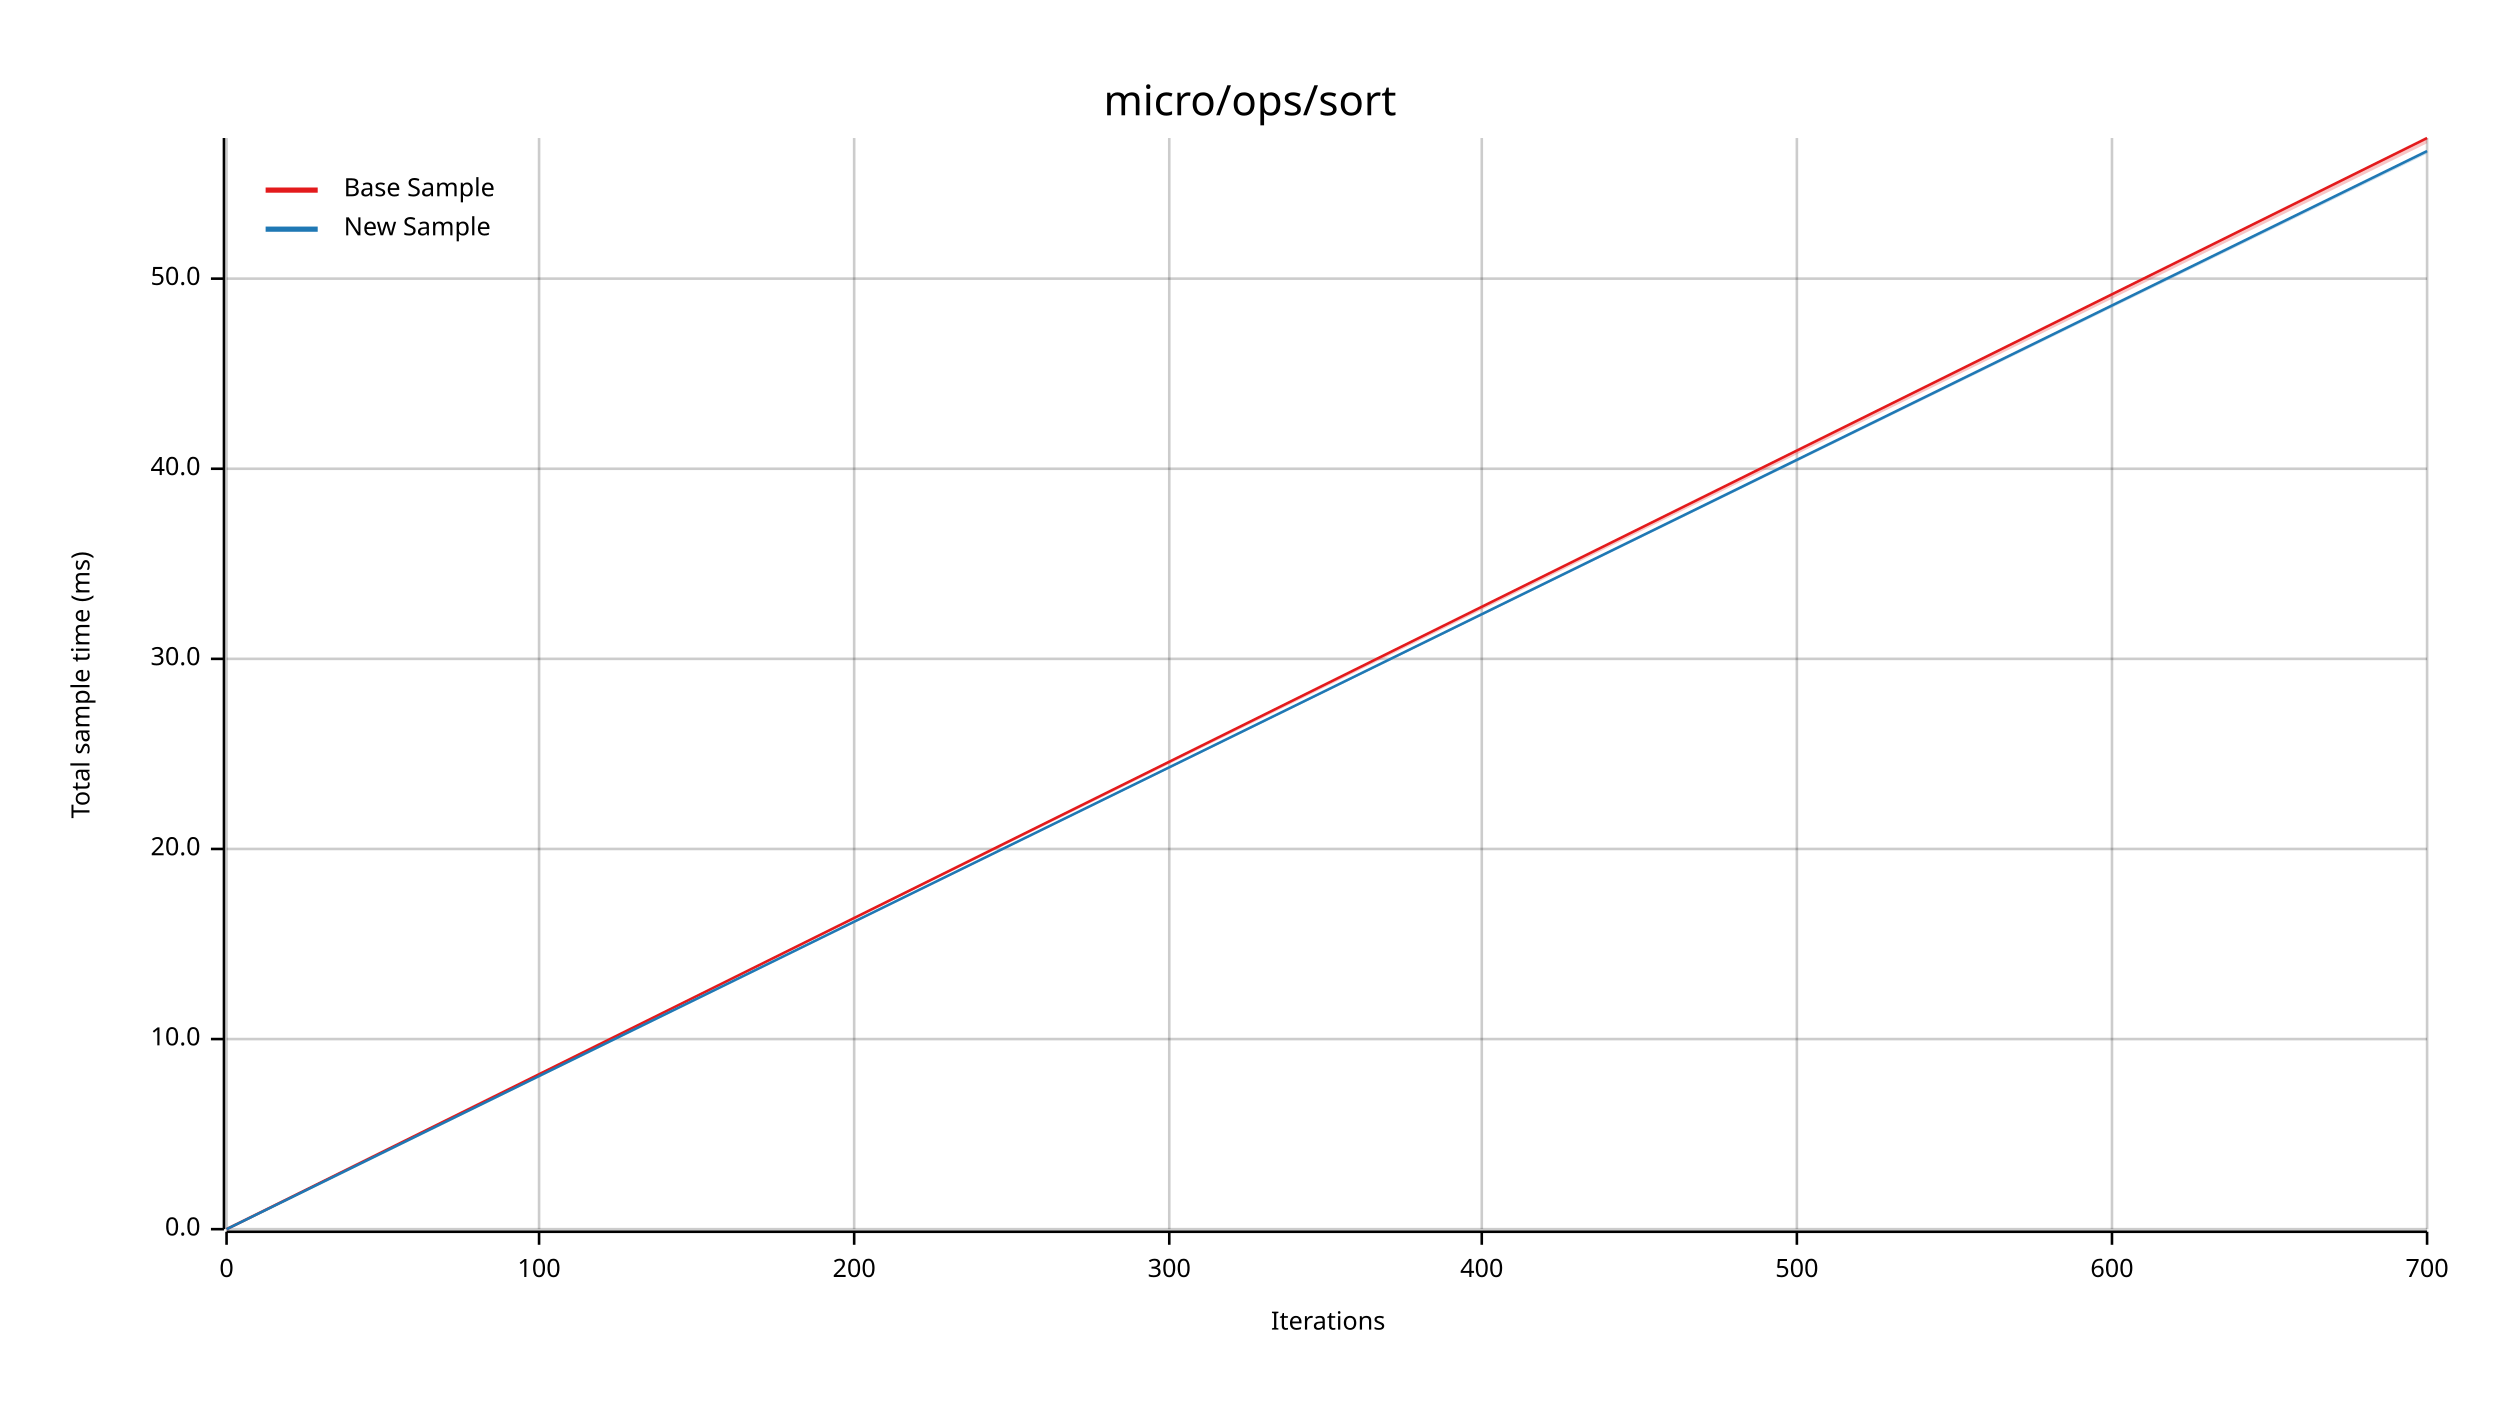
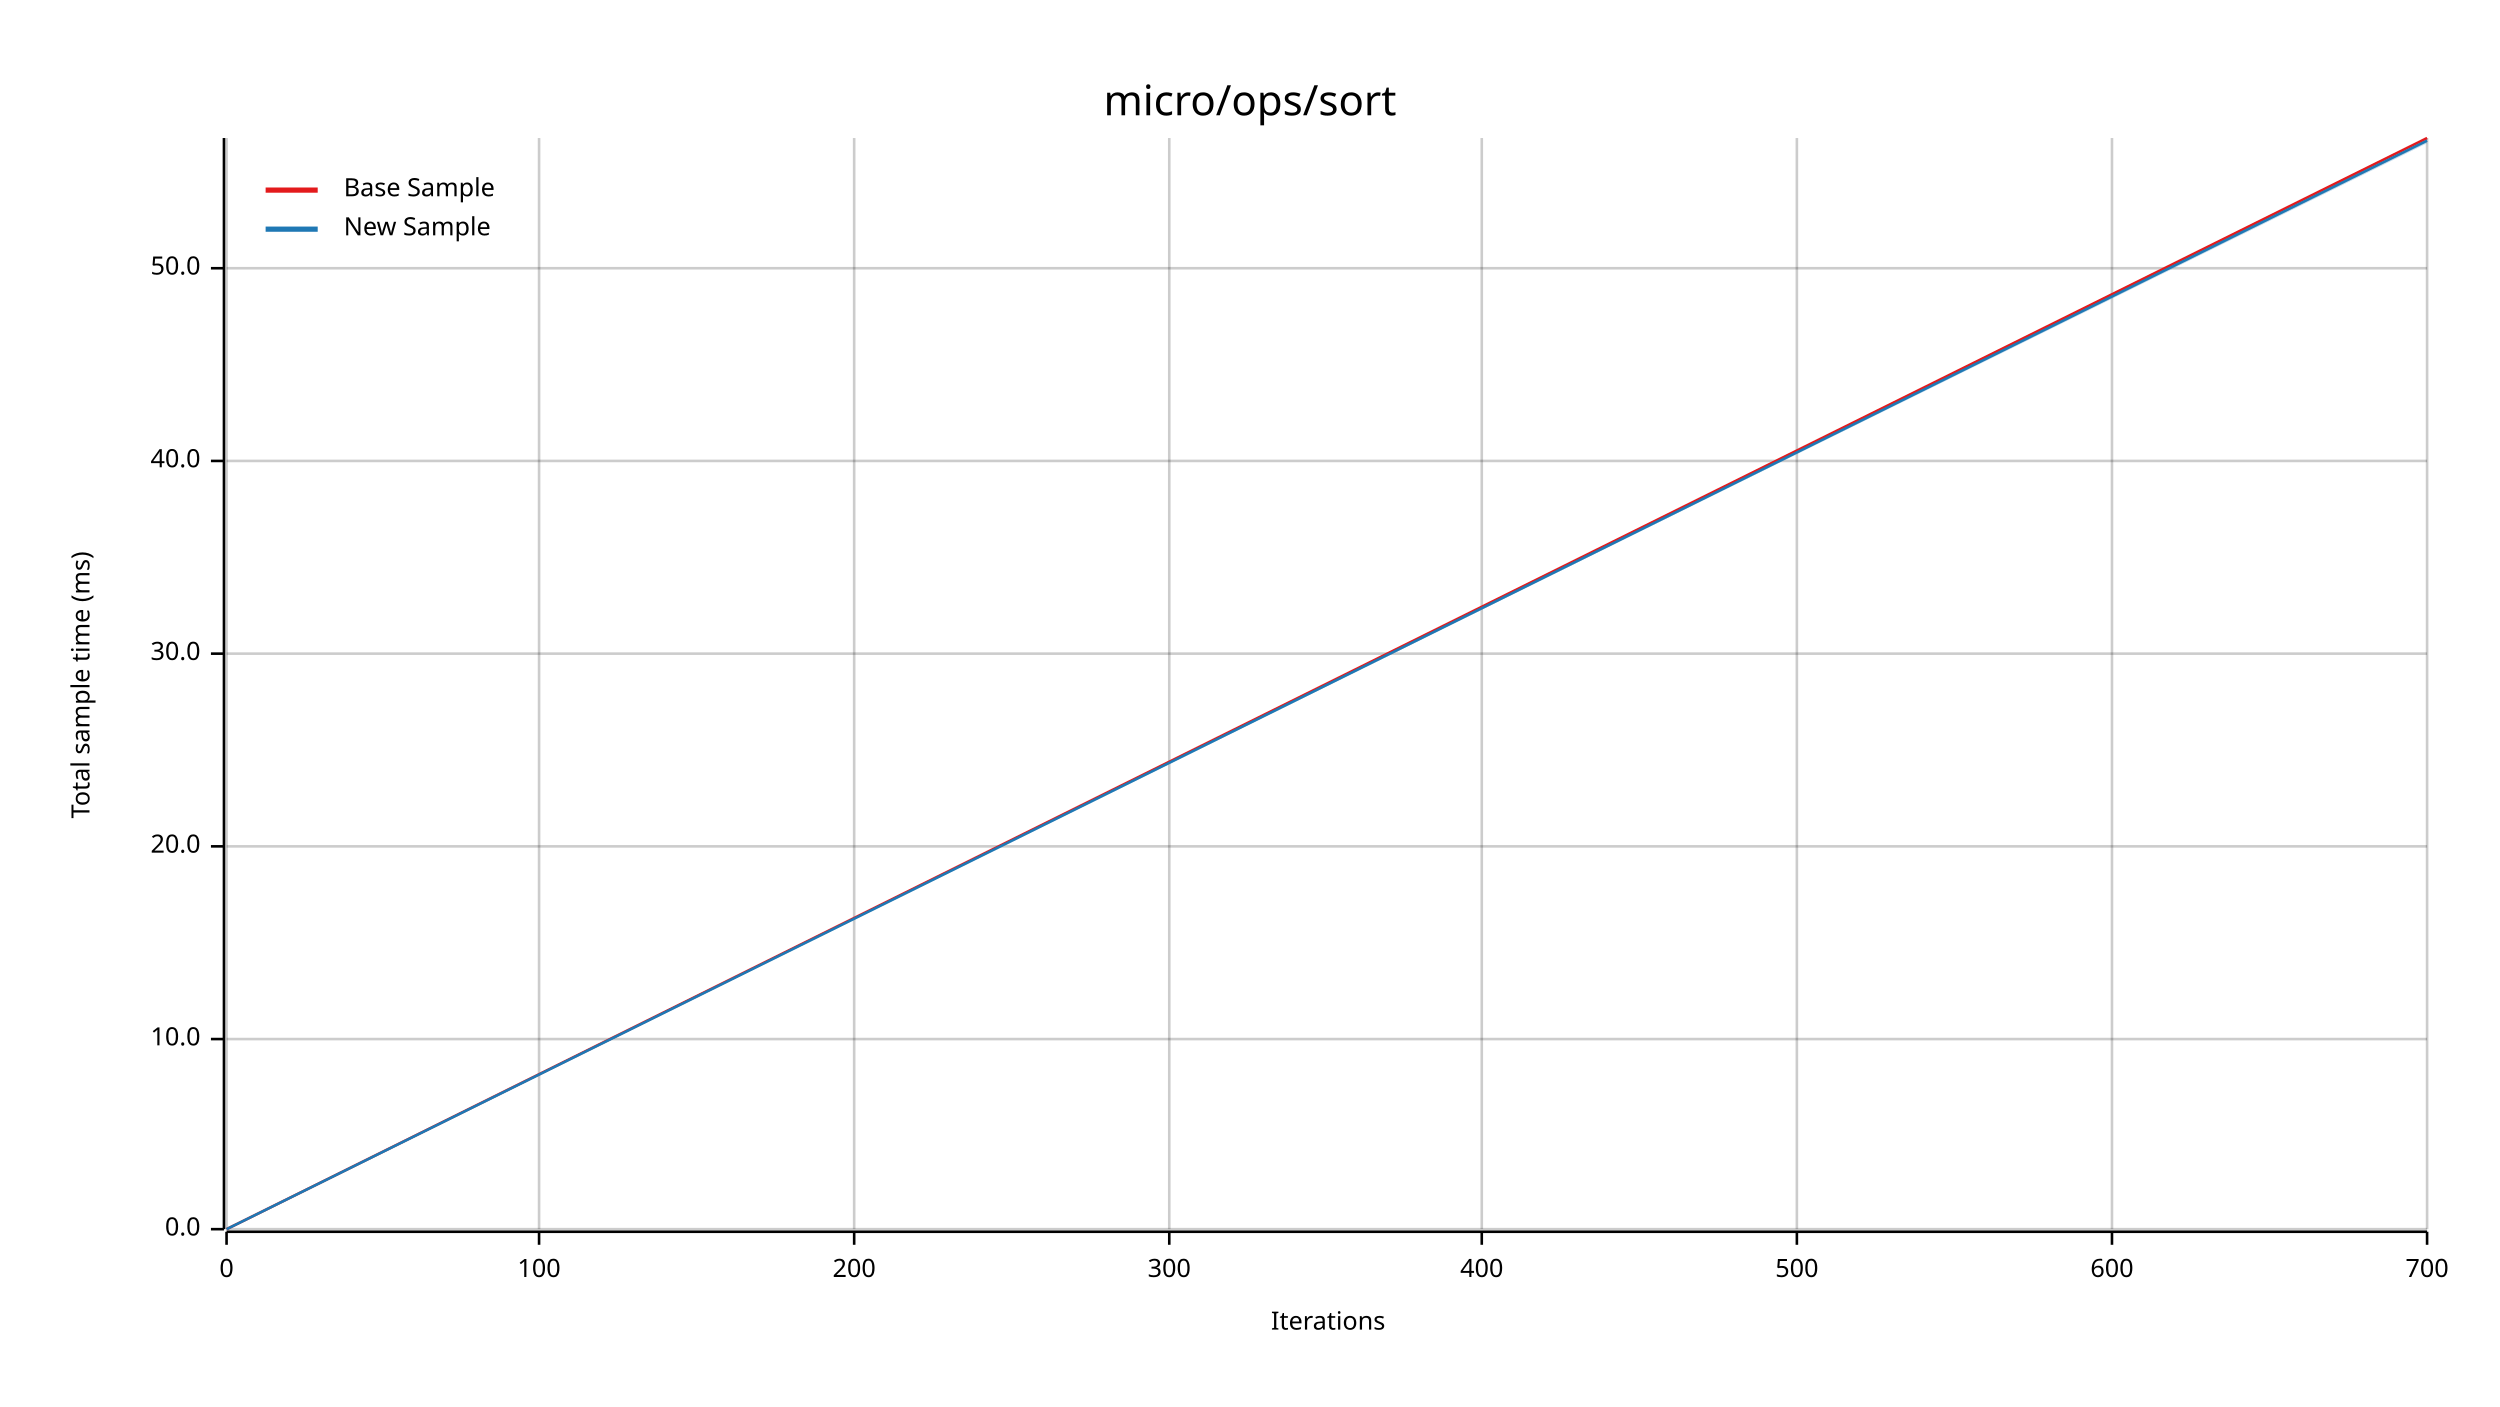
<svg xmlns="http://www.w3.org/2000/svg" width="960" height="540" viewBox="0 0 960 540">
  <text x="480" y="32" dy="0.76em" text-anchor="middle" font-family="sans-serif" font-size="16.129" opacity="1" fill="#000000">
micro/ops/sort
</text>
  <text x="27" y="263" dy="0.76em" text-anchor="middle" font-family="sans-serif" font-size="9.677" opacity="1" fill="#000000" transform="rotate(270, 27, 263)">
Total sample time (ms)
</text>
  <text x="510" y="513" dy="-0.5ex" text-anchor="middle" font-family="sans-serif" font-size="9.677" opacity="1" fill="#000000">
Iterations
</text>
  <line opacity="0.2" stroke="#000000" stroke-width="1" x1="87" y1="472" x2="87" y2="53" />
  <line opacity="0.2" stroke="#000000" stroke-width="1" x1="207" y1="472" x2="207" y2="53" />
  <line opacity="0.2" stroke="#000000" stroke-width="1" x1="328" y1="472" x2="328" y2="53" />
  <line opacity="0.2" stroke="#000000" stroke-width="1" x1="449" y1="472" x2="449" y2="53" />
  <line opacity="0.2" stroke="#000000" stroke-width="1" x1="569" y1="472" x2="569" y2="53" />
  <line opacity="0.2" stroke="#000000" stroke-width="1" x1="690" y1="472" x2="690" y2="53" />
  <line opacity="0.2" stroke="#000000" stroke-width="1" x1="811" y1="472" x2="811" y2="53" />
  <line opacity="0.2" stroke="#000000" stroke-width="1" x1="932" y1="472" x2="932" y2="53" />
  <line opacity="0.2" stroke="#000000" stroke-width="1" x1="87" y1="472" x2="932" y2="472" />
  <line opacity="0.2" stroke="#000000" stroke-width="1" x1="87" y1="399" x2="932" y2="399" />
-   <line opacity="0.2" stroke="#000000" stroke-width="1" x1="87" y1="326" x2="932" y2="326" />
-   <line opacity="0.2" stroke="#000000" stroke-width="1" x1="87" y1="253" x2="932" y2="253" />
-   <line opacity="0.2" stroke="#000000" stroke-width="1" x1="87" y1="180" x2="932" y2="180" />
-   <line opacity="0.2" stroke="#000000" stroke-width="1" x1="87" y1="107" x2="932" y2="107" />
+   <line opacity="0.2" stroke="#000000" stroke-width="1" x1="87" y1="325" x2="932" y2="325" />
+   <line opacity="0.2" stroke="#000000" stroke-width="1" x1="87" y1="251" x2="932" y2="251" />
+   <line opacity="0.2" stroke="#000000" stroke-width="1" x1="87" y1="177" x2="932" y2="177" />
+   <line opacity="0.2" stroke="#000000" stroke-width="1" x1="87" y1="103" x2="932" y2="103" />
  <polyline fill="none" opacity="1" stroke="#000000" stroke-width="1" points="86,53 86,472 " />
  <text x="77" y="472" dy="0.5ex" text-anchor="end" font-family="sans-serif" font-size="9.677" opacity="1" fill="#000000">
0.0
</text>
  <polyline fill="none" opacity="1" stroke="#000000" stroke-width="1" points="81,472 86,472 " />
  <text x="77" y="399" dy="0.5ex" text-anchor="end" font-family="sans-serif" font-size="9.677" opacity="1" fill="#000000">
10.0
</text>
  <polyline fill="none" opacity="1" stroke="#000000" stroke-width="1" points="81,399 86,399 " />
-   <text x="77" y="326" dy="0.5ex" text-anchor="end" font-family="sans-serif" font-size="9.677" opacity="1" fill="#000000">
+   <text x="77" y="325" dy="0.5ex" text-anchor="end" font-family="sans-serif" font-size="9.677" opacity="1" fill="#000000">
20.0
</text>
-   <polyline fill="none" opacity="1" stroke="#000000" stroke-width="1" points="81,326 86,326 " />
-   <text x="77" y="253" dy="0.5ex" text-anchor="end" font-family="sans-serif" font-size="9.677" opacity="1" fill="#000000">
+   <polyline fill="none" opacity="1" stroke="#000000" stroke-width="1" points="81,325 86,325 " />
+   <text x="77" y="251" dy="0.5ex" text-anchor="end" font-family="sans-serif" font-size="9.677" opacity="1" fill="#000000">
30.0
</text>
-   <polyline fill="none" opacity="1" stroke="#000000" stroke-width="1" points="81,253 86,253 " />
-   <text x="77" y="180" dy="0.5ex" text-anchor="end" font-family="sans-serif" font-size="9.677" opacity="1" fill="#000000">
+   <polyline fill="none" opacity="1" stroke="#000000" stroke-width="1" points="81,251 86,251 " />
+   <text x="77" y="177" dy="0.5ex" text-anchor="end" font-family="sans-serif" font-size="9.677" opacity="1" fill="#000000">
40.0
</text>
-   <polyline fill="none" opacity="1" stroke="#000000" stroke-width="1" points="81,180 86,180 " />
-   <text x="77" y="107" dy="0.5ex" text-anchor="end" font-family="sans-serif" font-size="9.677" opacity="1" fill="#000000">
+   <polyline fill="none" opacity="1" stroke="#000000" stroke-width="1" points="81,177 86,177 " />
+   <text x="77" y="103" dy="0.5ex" text-anchor="end" font-family="sans-serif" font-size="9.677" opacity="1" fill="#000000">
50.0
</text>
-   <polyline fill="none" opacity="1" stroke="#000000" stroke-width="1" points="81,107 86,107 " />
+   <polyline fill="none" opacity="1" stroke="#000000" stroke-width="1" points="81,103 86,103 " />
  <polyline fill="none" opacity="1" stroke="#000000" stroke-width="1" points="87,473 932,473 " />
  <text x="87" y="483" dy="0.76em" text-anchor="middle" font-family="sans-serif" font-size="9.677" opacity="1" fill="#000000">
0
</text>
  <polyline fill="none" opacity="1" stroke="#000000" stroke-width="1" points="87,473 87,478 " />
  <text x="207" y="483" dy="0.76em" text-anchor="middle" font-family="sans-serif" font-size="9.677" opacity="1" fill="#000000">
100
</text>
  <polyline fill="none" opacity="1" stroke="#000000" stroke-width="1" points="207,473 207,478 " />
  <text x="328" y="483" dy="0.76em" text-anchor="middle" font-family="sans-serif" font-size="9.677" opacity="1" fill="#000000">
200
</text>
  <polyline fill="none" opacity="1" stroke="#000000" stroke-width="1" points="328,473 328,478 " />
  <text x="449" y="483" dy="0.76em" text-anchor="middle" font-family="sans-serif" font-size="9.677" opacity="1" fill="#000000">
300
</text>
  <polyline fill="none" opacity="1" stroke="#000000" stroke-width="1" points="449,473 449,478 " />
  <text x="569" y="483" dy="0.76em" text-anchor="middle" font-family="sans-serif" font-size="9.677" opacity="1" fill="#000000">
400
</text>
  <polyline fill="none" opacity="1" stroke="#000000" stroke-width="1" points="569,473 569,478 " />
  <text x="690" y="483" dy="0.76em" text-anchor="middle" font-family="sans-serif" font-size="9.677" opacity="1" fill="#000000">
500
</text>
  <polyline fill="none" opacity="1" stroke="#000000" stroke-width="1" points="690,473 690,478 " />
  <text x="811" y="483" dy="0.76em" text-anchor="middle" font-family="sans-serif" font-size="9.677" opacity="1" fill="#000000">
600
</text>
  <polyline fill="none" opacity="1" stroke="#000000" stroke-width="1" points="811,473 811,478 " />
  <text x="932" y="483" dy="0.76em" text-anchor="middle" font-family="sans-serif" font-size="9.677" opacity="1" fill="#000000">
700
</text>
  <polyline fill="none" opacity="1" stroke="#000000" stroke-width="1" points="932,473 932,478 " />
  <polyline fill="none" opacity="1" stroke="#E31A1C" stroke-width="1" points="87,472 932,53 " />
-   <polygon opacity="0.25" fill="#E31A1C" points="87,472 932,55 932,53 " />
-   <polyline fill="none" opacity="1" stroke="#1F78B4" stroke-width="1" points="87,472 932,58 " />
-   <polygon opacity="0.25" fill="#1F78B4" points="87,472 932,59 932,58 " />
+   <polygon opacity="0.25" fill="#E31A1C" points="87,472 932,54 932,53 " />
+   <polyline fill="none" opacity="1" stroke="#1F78B4" stroke-width="1" points="87,472 932,54 " />
+   <polygon opacity="0.25" fill="#1F78B4" points="87,472 932,55 932,54 " />
  <text x="132" y="68" dy="0.76em" text-anchor="start" font-family="sans-serif" font-size="9.677" opacity="1" fill="#000000">
Base Sample
</text>
  <text x="132" y="83" dy="0.76em" text-anchor="start" font-family="sans-serif" font-size="9.677" opacity="1" fill="#000000">
New Sample
</text>
  <polyline fill="none" opacity="1" stroke="#E31A1C" stroke-width="2" points="102,73 122,73 " />
  <polyline fill="none" opacity="1" stroke="#1F78B4" stroke-width="2" points="102,88 122,88 " />
</svg>
